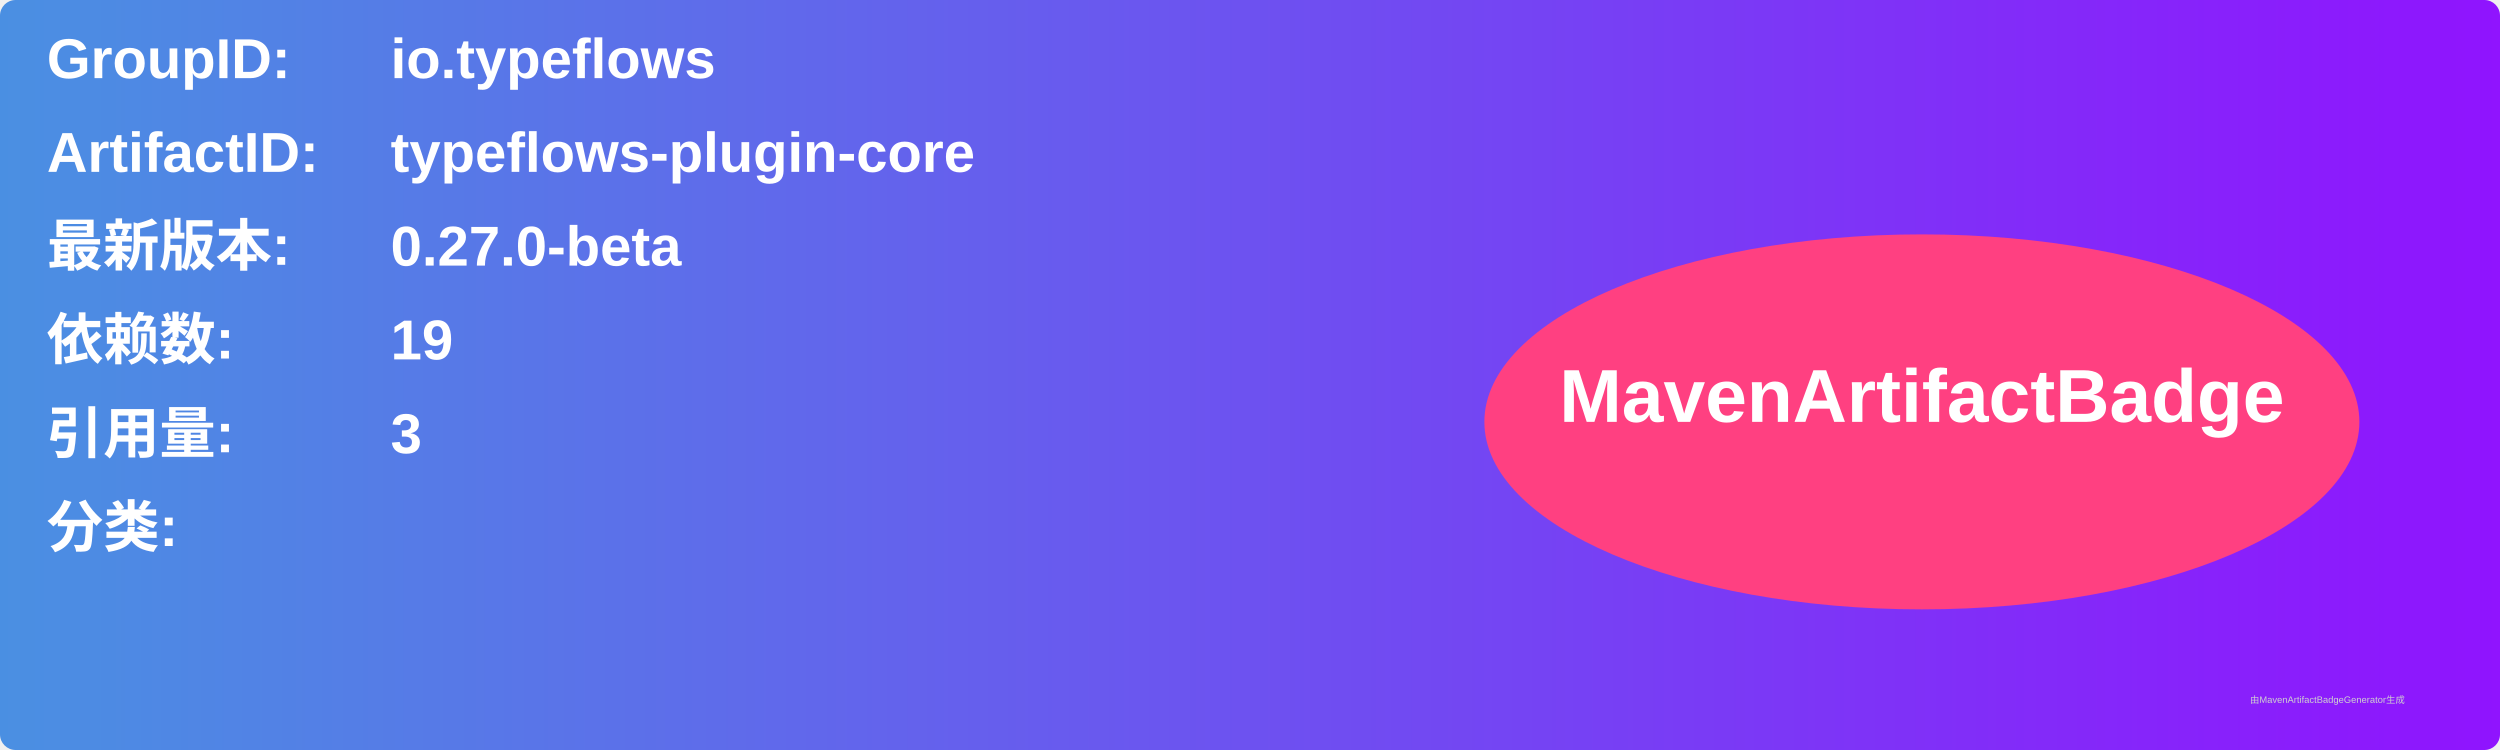
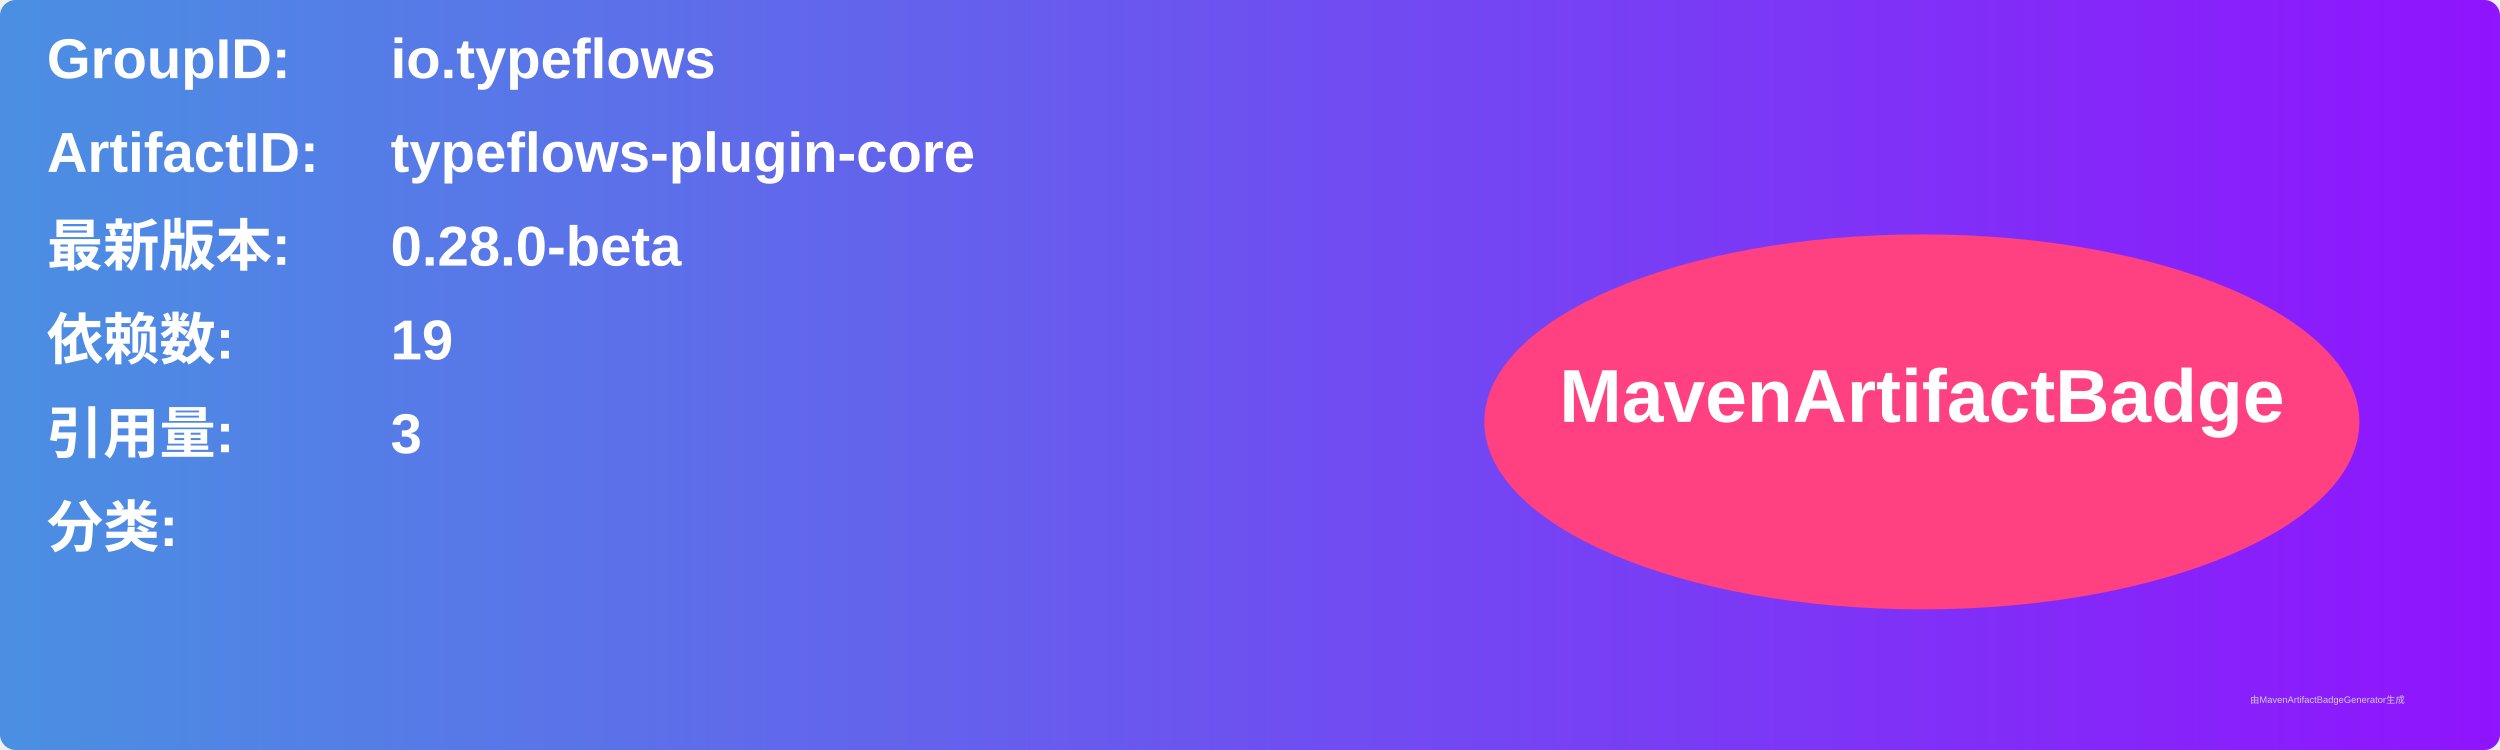
<svg xmlns="http://www.w3.org/2000/svg" width="800" height="240" viewBox="0 0 800 240">
  <linearGradient id="grad" x1="0%" y1="0%" x2="100%" y2="0%">
    <stop offset="0%" stop-color="#4a90e2" />
    <stop offset="100%" stop-color="#9013fe" />
  </linearGradient>
  <rect width="100%" height="100%" rx="5" ry="5" fill="url(#grad)" />
  <g transform="translate(15, 15)">
    <text x="0" y="10" font-family="Arial" font-size="18" fill="white" font-weight="bold" width="260">GroupID:</text>
    <text x="110" y="10" font-family="Arial" font-size="18" fill="white" font-weight="bold" width="460">io.typeflows</text>
    <text x="0" y="40" font-family="Arial" font-size="18" fill="white" font-weight="bold" width="260">ArtifactID:</text>
    <text x="110" y="40" font-family="Arial" font-size="18" fill="white" font-weight="bold" width="460">typeflows-plugin-core</text>
    <text x="0" y="70" font-family="Arial" font-size="18" fill="white" font-weight="bold">最新版本:</text>
    <text x="110" y="70" font-family="Arial" font-size="18" fill="white" font-weight="bold">
-       <tspan font-weight="bold">0.27.0-beta</tspan>
+       <tspan font-weight="bold">0.28.0-beta</tspan>
    </text>
    <text x="0" y="100" font-family="Arial" font-size="18" fill="white" font-weight="bold">依赖数: </text>
    <text x="110" y="100" font-family="Arial" font-size="18" fill="white">
      <tspan font-weight="bold">19</tspan>
    </text>
    <text x="0" y="130" font-family="Arial" font-size="18" fill="white" font-weight="bold">引用量: </text>
    <text x="110" y="130" font-family="Arial" font-size="18" fill="white">
      <tspan font-weight="bold">3</tspan>
    </text>
    <text x="0" y="160" font-family="Arial" font-size="18" fill="white" font-weight="bold">分类:</text>
    <text x="10" y="190" font-family="Arial" font-size="10" fill="white">
      <tspan font-weight="bold" />
    </text>
    <ellipse cx="600" cy="120" rx="140" ry="60" fill="#ff4081" />
    <text x="600" y="120" text-anchor="middle" font-family="Arial" font-size="24" fill="white" font-weight="bold">MavenArtifactBadge</text>
  </g>
  <text x="720" y="225" font-family="Arial" font-size="3" fill="#d0d0d0">由MavenArtifactBadgeGenerator生成</text>
</svg>
